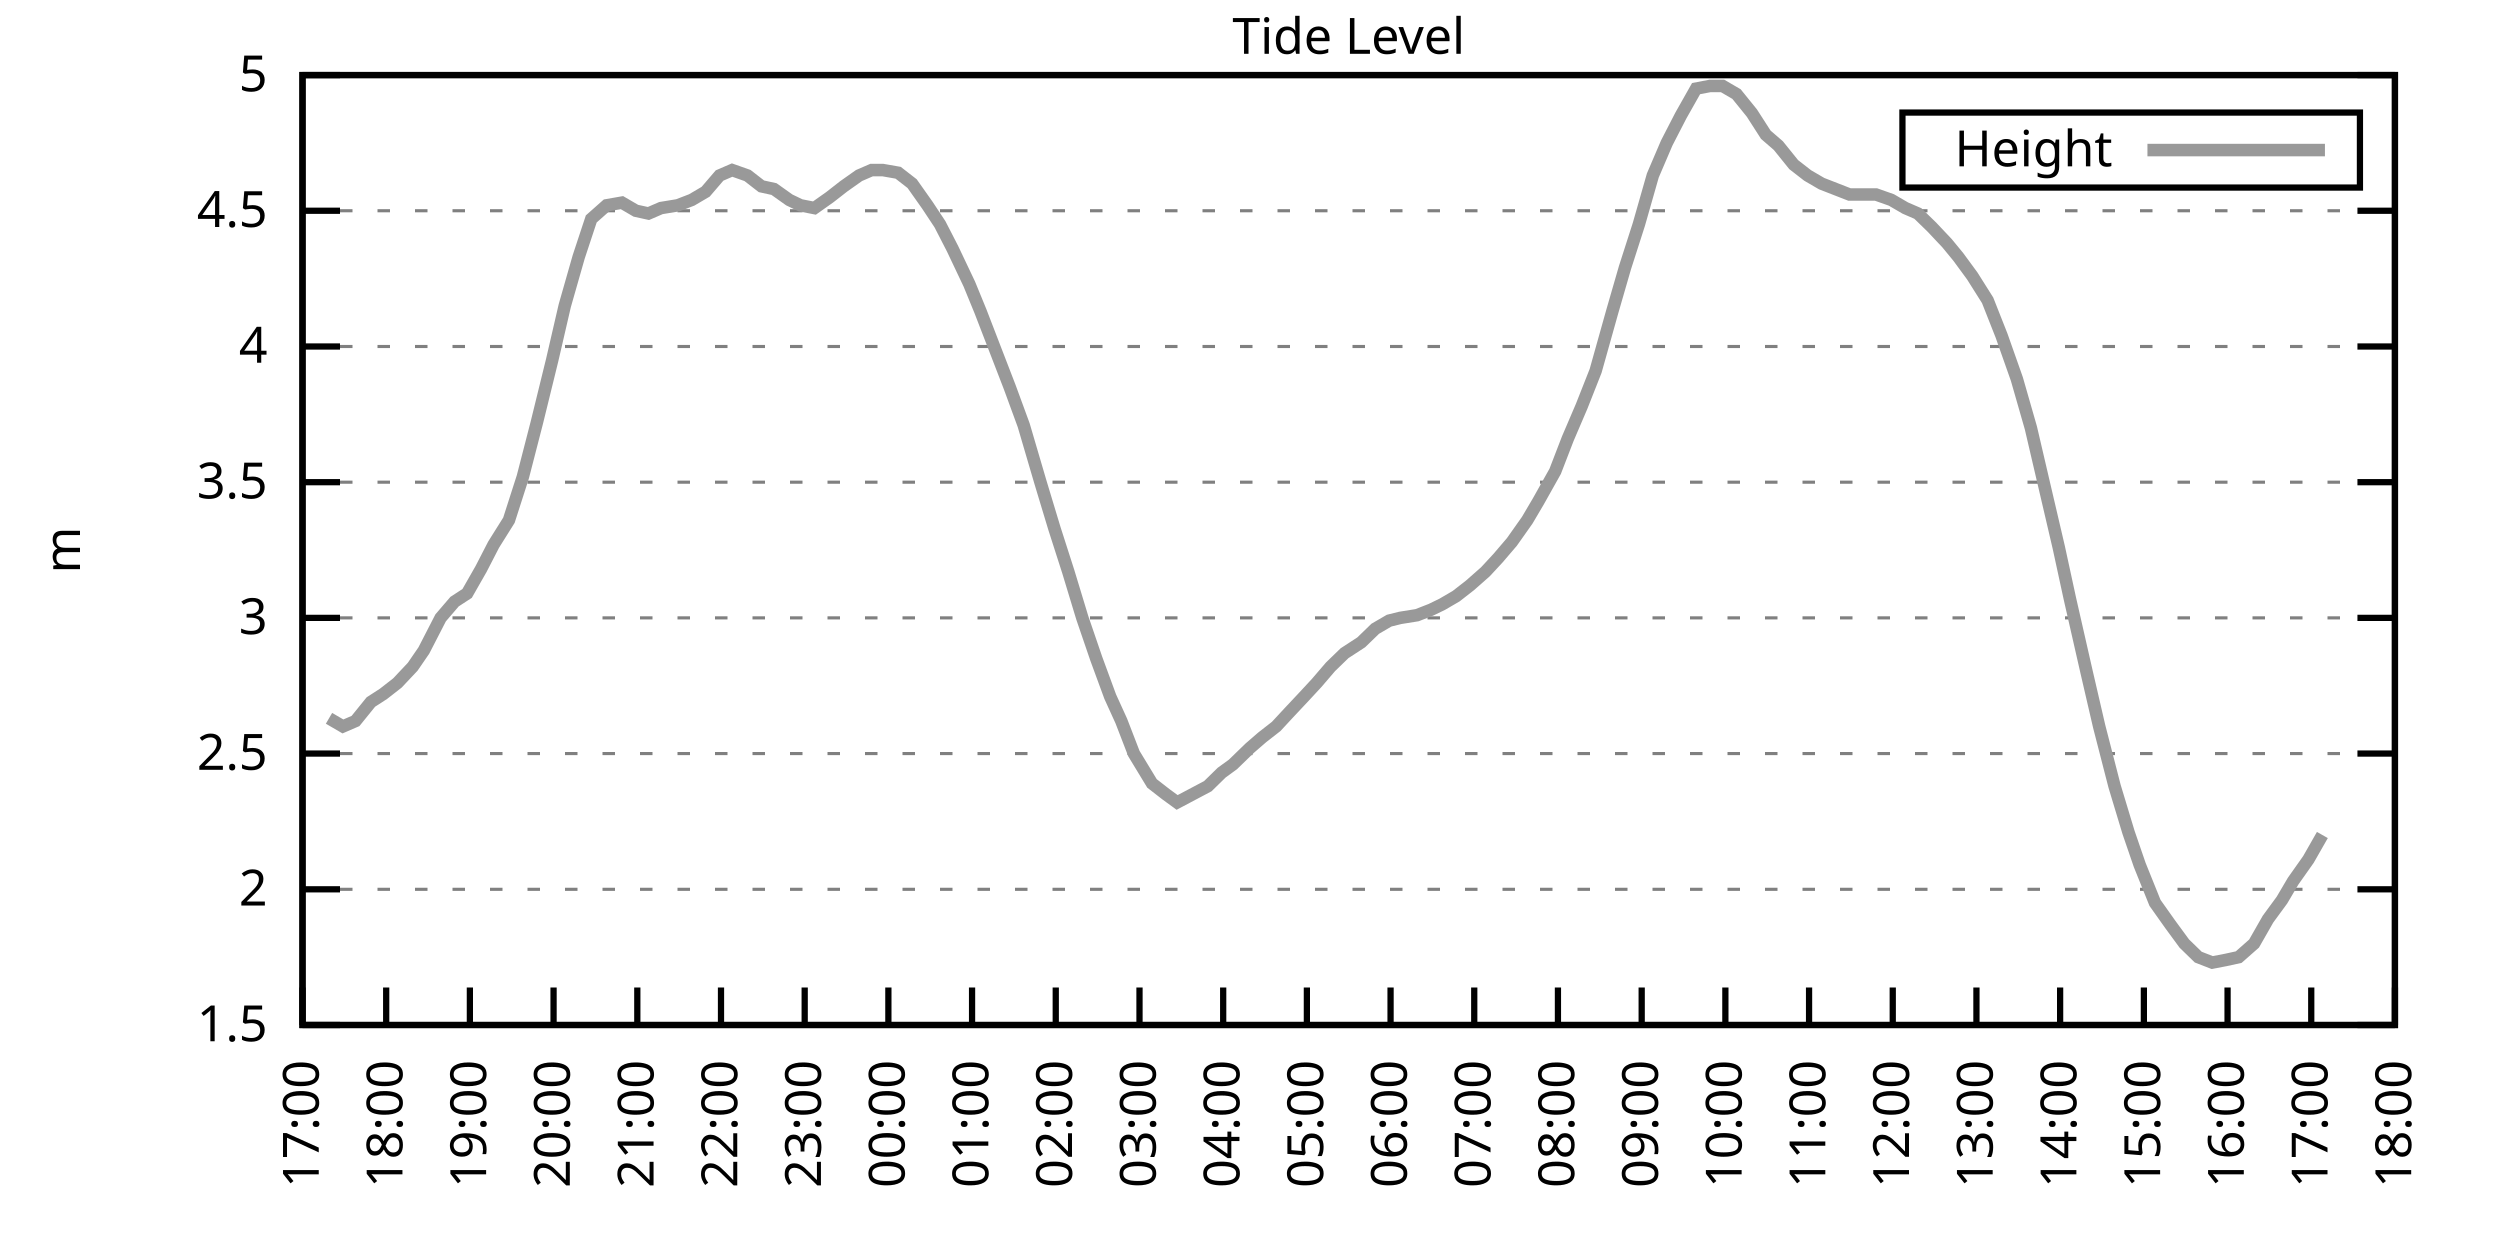
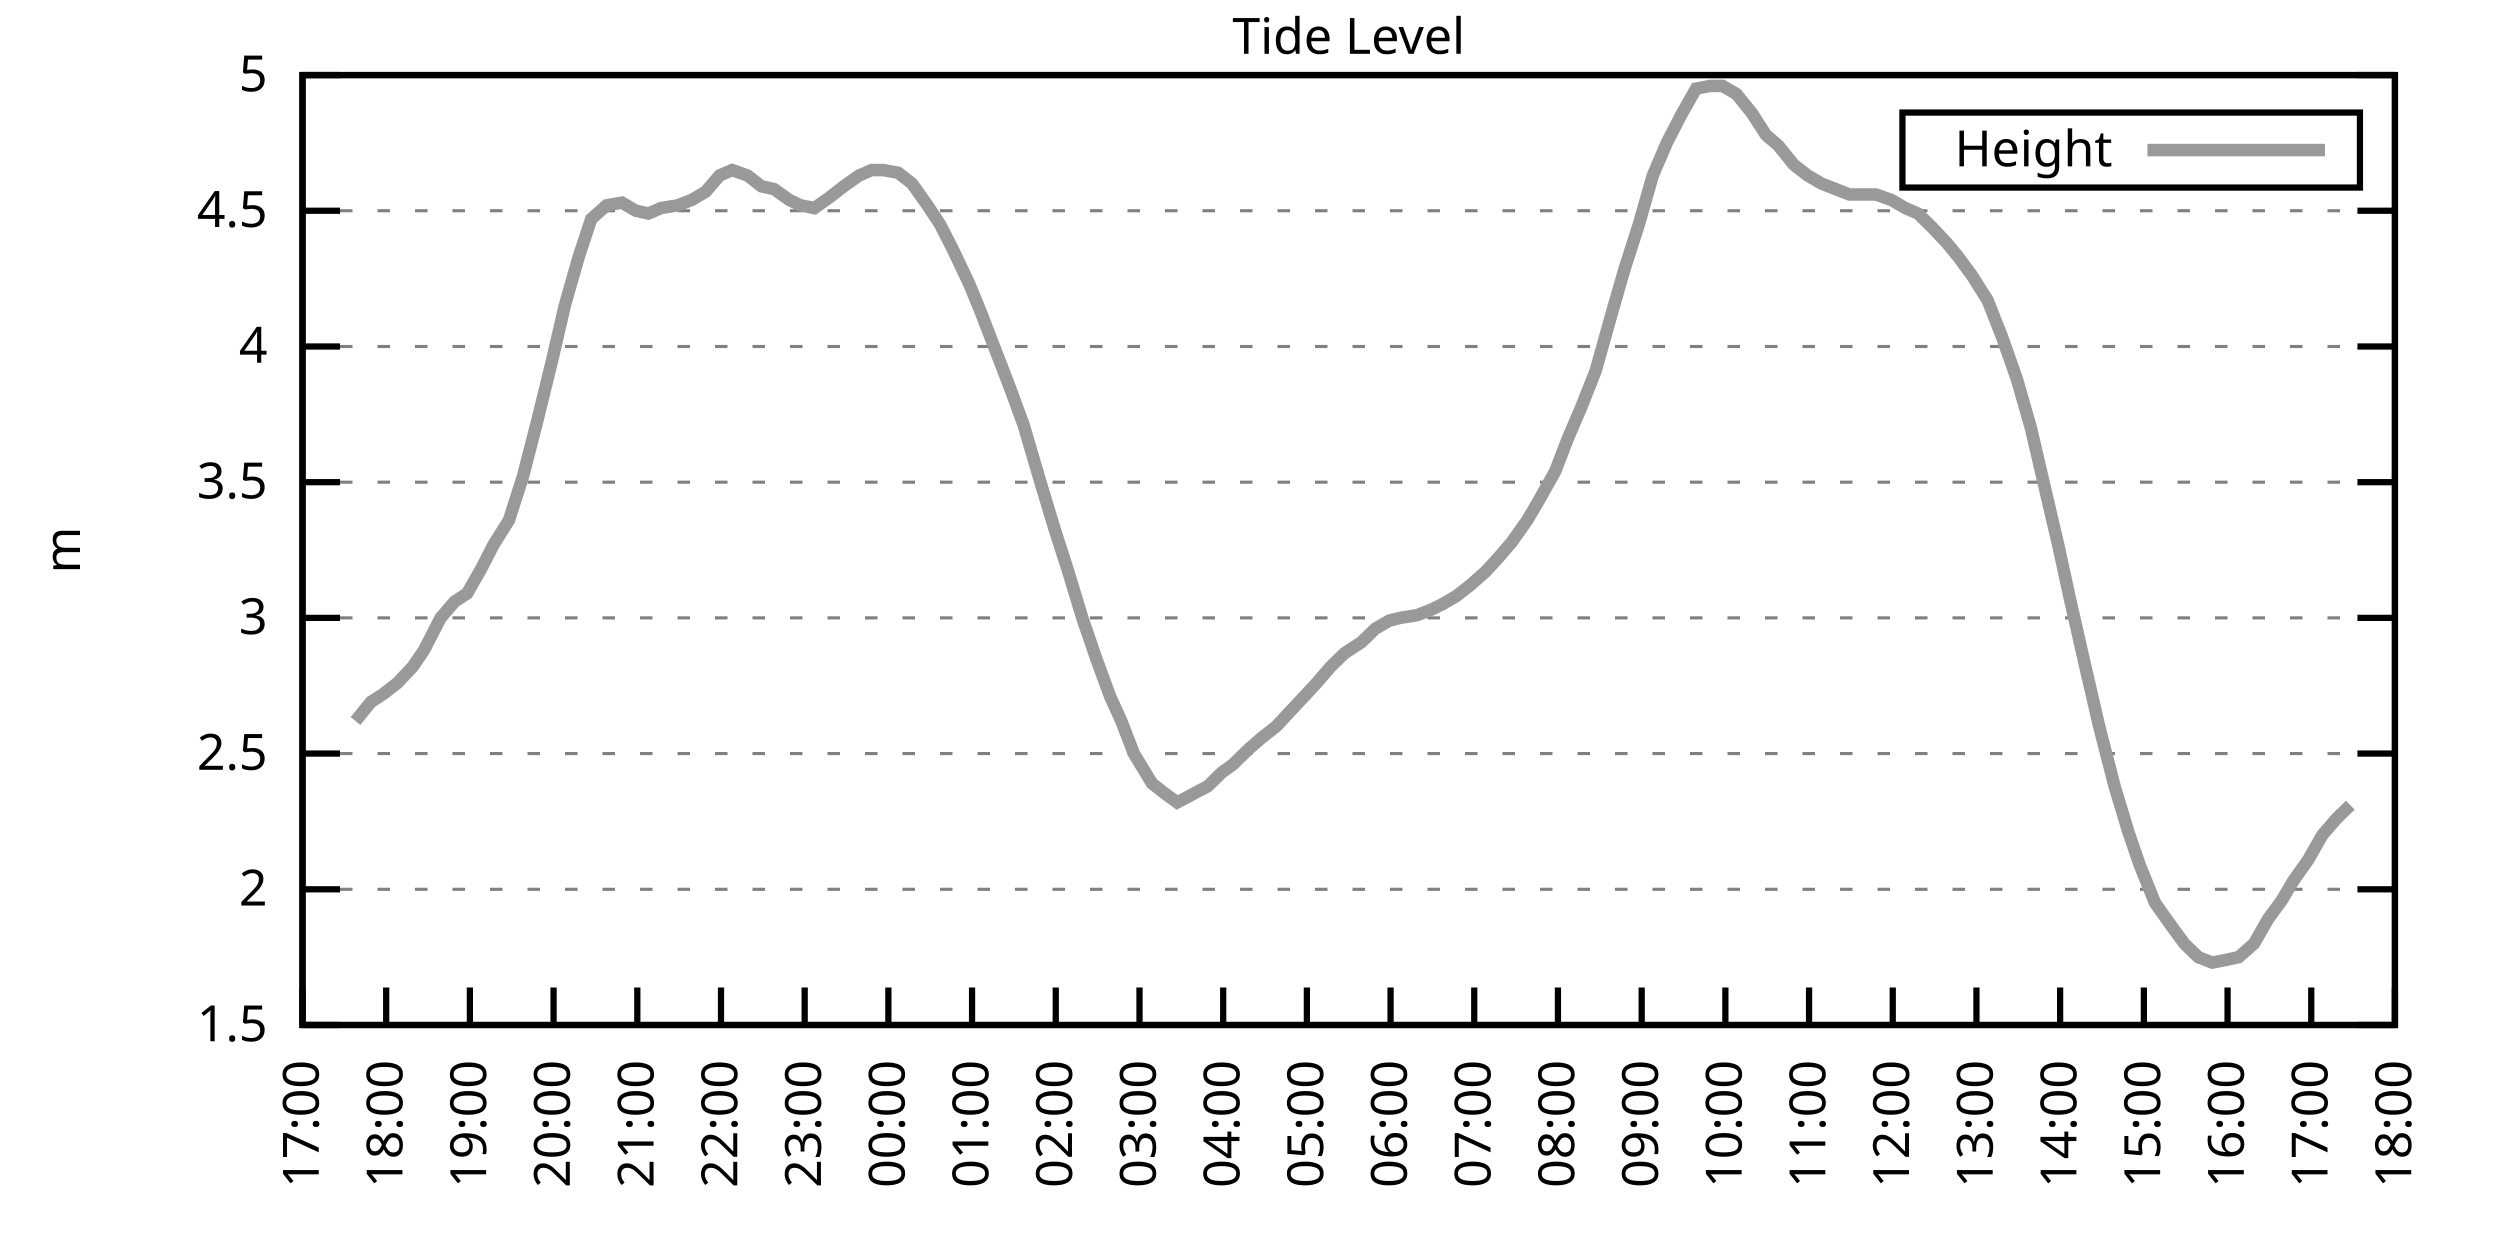
<svg xmlns="http://www.w3.org/2000/svg" xmlns:xlink="http://www.w3.org/1999/xlink" width="400" height="200" viewBox="0 0 400 200">
  <g id="gnuplot_canvas">
    <rect x="0" y="0" width="400" height="200" fill="none" />
    <defs>
      <circle id="gpDot" r="0.5" stroke-width="0.5" stroke="currentColor" />
      <path id="gpPt0" stroke-width="0.333" stroke="currentColor" d="M-1,0 h2 M0,-1 v2" />
      <path id="gpPt1" stroke-width="0.333" stroke="currentColor" d="M-1,-1 L1,1 M1,-1 L-1,1" />
      <path id="gpPt2" stroke-width="0.333" stroke="currentColor" d="M-1,0 L1,0 M0,-1 L0,1 M-1,-1 L1,1 M-1,1 L1,-1" />
      <rect id="gpPt3" stroke-width="0.333" stroke="currentColor" x="-1" y="-1" width="2" height="2" />
      <rect id="gpPt4" stroke-width="0.333" stroke="currentColor" fill="currentColor" x="-1" y="-1" width="2" height="2" />
      <circle id="gpPt5" stroke-width="0.333" stroke="currentColor" cx="0" cy="0" r="1" />
      <use xlink:href="#gpPt5" id="gpPt6" fill="currentColor" stroke="none" />
      <path id="gpPt7" stroke-width="0.333" stroke="currentColor" d="M0,-1.33 L-1.33,0.67 L1.33,0.67 z" />
      <use xlink:href="#gpPt7" id="gpPt8" fill="currentColor" stroke="none" />
      <use xlink:href="#gpPt7" id="gpPt9" stroke="currentColor" transform="rotate(180)" />
      <use xlink:href="#gpPt9" id="gpPt10" fill="currentColor" stroke="none" />
      <use xlink:href="#gpPt3" id="gpPt11" stroke="currentColor" transform="rotate(45)" />
      <use xlink:href="#gpPt11" id="gpPt12" fill="currentColor" stroke="none" />
      <path id="gpPt13" stroke-width="0.333" stroke="currentColor" d="M0,1.330 L1.265,0.411 L0.782,-1.067 L-0.782,-1.076 L-1.265,0.411 z" />
      <use xlink:href="#gpPt13" id="gpPt14" fill="currentColor" stroke="none" />
      <filter id="textbox" filterUnits="objectBoundingBox" x="0" y="0" height="1" width="1">
        <feFlood flood-color="white" flood-opacity="1" result="bgnd" />
        <feComposite in="SourceGraphic" in2="bgnd" operator="atop" />
      </filter>
      <filter id="greybox" filterUnits="objectBoundingBox" x="0" y="0" height="1" width="1">
        <feFlood flood-color="lightgrey" flood-opacity="1" result="grey" />
        <feComposite in="SourceGraphic" in2="grey" operator="atop" />
      </filter>
    </defs>
    <g fill="none" color="white" stroke="currentColor" stroke-width="1.00" stroke-linecap="butt" stroke-linejoin="miter">
</g>
    <g fill="none" color="black" stroke="currentColor" stroke-width="1.00" stroke-linecap="butt" stroke-linejoin="miter">
      <g stroke="none" shape-rendering="crispEdges">
        <polygon fill="rgb(255, 255, 255)" points="48.40,164.00 383.18,164.00 383.18,12.02 48.40,12.02 " />
      </g>
    </g>
    <g fill="none" color="black" stroke="currentColor" stroke-width="1.00" stroke-linecap="butt" stroke-linejoin="miter">
</g>
    <g fill="none" color="black" stroke="black" stroke-width="0.50" stroke-linecap="butt" stroke-linejoin="miter">
</g>
    <g fill="none" color="gray" stroke="currentColor" stroke-width="0.50" stroke-linecap="butt" stroke-linejoin="miter">
      <path stroke="gray" stroke-dasharray="2,4" class="gridline" d="M48.40,164.00 L383.19,164.00  " />
    </g>
    <g fill="none" color="gray" stroke="gray" stroke-width="1.00" stroke-linecap="butt" stroke-linejoin="miter">
</g>
    <g fill="none" color="black" stroke="currentColor" stroke-width="1.00" stroke-linecap="butt" stroke-linejoin="miter">
      <path stroke="black" d="M48.40,164.00 L54.40,164.00 M383.19,164.00 L377.19,164.00  " />
      <g transform="translate(42.80,166.60)" stroke="none" fill="black" font-family="Sans" font-size="8.00" text-anchor="end">
        <text>
          <tspan font-family="Sans"> 1.5</tspan>
        </text>
      </g>
    </g>
    <g fill="none" color="black" stroke="currentColor" stroke-width="1.00" stroke-linecap="butt" stroke-linejoin="miter">
</g>
    <g fill="none" color="black" stroke="black" stroke-width="0.50" stroke-linecap="butt" stroke-linejoin="miter">
</g>
    <g fill="none" color="gray" stroke="currentColor" stroke-width="0.50" stroke-linecap="butt" stroke-linejoin="miter">
      <path stroke="gray" stroke-dasharray="2,4" class="gridline" d="M48.40,142.29 L383.19,142.29  " />
    </g>
    <g fill="none" color="gray" stroke="gray" stroke-width="1.00" stroke-linecap="butt" stroke-linejoin="miter">
</g>
    <g fill="none" color="black" stroke="currentColor" stroke-width="1.00" stroke-linecap="butt" stroke-linejoin="miter">
      <path stroke="black" d="M48.40,142.29 L54.40,142.29 M383.19,142.29 L377.19,142.29  " />
      <g transform="translate(42.80,144.89)" stroke="none" fill="black" font-family="Sans" font-size="8.00" text-anchor="end">
        <text>
          <tspan font-family="Sans"> 2</tspan>
        </text>
      </g>
    </g>
    <g fill="none" color="black" stroke="currentColor" stroke-width="1.00" stroke-linecap="butt" stroke-linejoin="miter">
</g>
    <g fill="none" color="black" stroke="black" stroke-width="0.50" stroke-linecap="butt" stroke-linejoin="miter">
</g>
    <g fill="none" color="gray" stroke="currentColor" stroke-width="0.50" stroke-linecap="butt" stroke-linejoin="miter">
      <path stroke="gray" stroke-dasharray="2,4" class="gridline" d="M48.40,120.57 L383.19,120.57  " />
    </g>
    <g fill="none" color="gray" stroke="gray" stroke-width="1.00" stroke-linecap="butt" stroke-linejoin="miter">
</g>
    <g fill="none" color="black" stroke="currentColor" stroke-width="1.00" stroke-linecap="butt" stroke-linejoin="miter">
      <path stroke="black" d="M48.40,120.57 L54.40,120.57 M383.19,120.57 L377.19,120.57  " />
      <g transform="translate(42.80,123.17)" stroke="none" fill="black" font-family="Sans" font-size="8.00" text-anchor="end">
        <text>
          <tspan font-family="Sans"> 2.5</tspan>
        </text>
      </g>
    </g>
    <g fill="none" color="black" stroke="currentColor" stroke-width="1.00" stroke-linecap="butt" stroke-linejoin="miter">
</g>
    <g fill="none" color="black" stroke="black" stroke-width="0.50" stroke-linecap="butt" stroke-linejoin="miter">
</g>
    <g fill="none" color="gray" stroke="currentColor" stroke-width="0.50" stroke-linecap="butt" stroke-linejoin="miter">
      <path stroke="gray" stroke-dasharray="2,4" class="gridline" d="M48.40,98.86 L383.19,98.86  " />
    </g>
    <g fill="none" color="gray" stroke="gray" stroke-width="1.00" stroke-linecap="butt" stroke-linejoin="miter">
</g>
    <g fill="none" color="black" stroke="currentColor" stroke-width="1.00" stroke-linecap="butt" stroke-linejoin="miter">
      <path stroke="black" d="M48.40,98.86 L54.40,98.86 M383.19,98.86 L377.19,98.86  " />
      <g transform="translate(42.80,101.46)" stroke="none" fill="black" font-family="Sans" font-size="8.00" text-anchor="end">
        <text>
          <tspan font-family="Sans"> 3</tspan>
        </text>
      </g>
    </g>
    <g fill="none" color="black" stroke="currentColor" stroke-width="1.00" stroke-linecap="butt" stroke-linejoin="miter">
</g>
    <g fill="none" color="black" stroke="black" stroke-width="0.50" stroke-linecap="butt" stroke-linejoin="miter">
</g>
    <g fill="none" color="gray" stroke="currentColor" stroke-width="0.50" stroke-linecap="butt" stroke-linejoin="miter">
      <path stroke="gray" stroke-dasharray="2,4" class="gridline" d="M48.40,77.15 L383.19,77.15  " />
    </g>
    <g fill="none" color="gray" stroke="gray" stroke-width="1.00" stroke-linecap="butt" stroke-linejoin="miter">
</g>
    <g fill="none" color="black" stroke="currentColor" stroke-width="1.00" stroke-linecap="butt" stroke-linejoin="miter">
      <path stroke="black" d="M48.40,77.15 L54.40,77.15 M383.19,77.15 L377.19,77.15  " />
      <g transform="translate(42.80,79.75)" stroke="none" fill="black" font-family="Sans" font-size="8.00" text-anchor="end">
        <text>
          <tspan font-family="Sans"> 3.5</tspan>
        </text>
      </g>
    </g>
    <g fill="none" color="black" stroke="currentColor" stroke-width="1.00" stroke-linecap="butt" stroke-linejoin="miter">
</g>
    <g fill="none" color="black" stroke="black" stroke-width="0.50" stroke-linecap="butt" stroke-linejoin="miter">
</g>
    <g fill="none" color="gray" stroke="currentColor" stroke-width="0.50" stroke-linecap="butt" stroke-linejoin="miter">
      <path stroke="gray" stroke-dasharray="2,4" class="gridline" d="M48.40,55.44 L383.19,55.44  " />
    </g>
    <g fill="none" color="gray" stroke="gray" stroke-width="1.00" stroke-linecap="butt" stroke-linejoin="miter">
</g>
    <g fill="none" color="black" stroke="currentColor" stroke-width="1.00" stroke-linecap="butt" stroke-linejoin="miter">
      <path stroke="black" d="M48.40,55.44 L54.40,55.44 M383.19,55.44 L377.19,55.44  " />
      <g transform="translate(42.80,58.04)" stroke="none" fill="black" font-family="Sans" font-size="8.00" text-anchor="end">
        <text>
          <tspan font-family="Sans"> 4</tspan>
        </text>
      </g>
    </g>
    <g fill="none" color="black" stroke="currentColor" stroke-width="1.00" stroke-linecap="butt" stroke-linejoin="miter">
</g>
    <g fill="none" color="black" stroke="black" stroke-width="0.50" stroke-linecap="butt" stroke-linejoin="miter">
</g>
    <g fill="none" color="gray" stroke="currentColor" stroke-width="0.50" stroke-linecap="butt" stroke-linejoin="miter">
      <path stroke="gray" stroke-dasharray="2,4" class="gridline" d="M48.40,33.72 L383.19,33.72  " />
    </g>
    <g fill="none" color="gray" stroke="gray" stroke-width="1.00" stroke-linecap="butt" stroke-linejoin="miter">
</g>
    <g fill="none" color="black" stroke="currentColor" stroke-width="1.00" stroke-linecap="butt" stroke-linejoin="miter">
      <path stroke="black" d="M48.40,33.72 L54.40,33.72 M383.19,33.72 L377.19,33.72  " />
      <g transform="translate(42.80,36.32)" stroke="none" fill="black" font-family="Sans" font-size="8.00" text-anchor="end">
        <text>
          <tspan font-family="Sans"> 4.5</tspan>
        </text>
      </g>
    </g>
    <g fill="none" color="black" stroke="currentColor" stroke-width="1.00" stroke-linecap="butt" stroke-linejoin="miter">
</g>
    <g fill="none" color="black" stroke="black" stroke-width="0.50" stroke-linecap="butt" stroke-linejoin="miter">
</g>
    <g fill="none" color="gray" stroke="currentColor" stroke-width="0.50" stroke-linecap="butt" stroke-linejoin="miter">
      <path stroke="gray" stroke-dasharray="2,4" class="gridline" d="M48.40,12.01 L383.19,12.01  " />
    </g>
    <g fill="none" color="gray" stroke="gray" stroke-width="1.00" stroke-linecap="butt" stroke-linejoin="miter">
</g>
    <g fill="none" color="black" stroke="currentColor" stroke-width="1.00" stroke-linecap="butt" stroke-linejoin="miter">
      <path stroke="black" d="M48.40,12.01 L54.40,12.01 M383.19,12.01 L377.19,12.01  " />
      <g transform="translate(42.80,14.61)" stroke="none" fill="black" font-family="Sans" font-size="8.00" text-anchor="end">
        <text>
          <tspan font-family="Sans"> 5</tspan>
        </text>
      </g>
    </g>
    <g fill="none" color="black" stroke="currentColor" stroke-width="1.00" stroke-linecap="butt" stroke-linejoin="miter">
      <path stroke="black" d="M48.40,164.00 L48.40,158.00  " />
      <g transform="translate(51.00,169.60) rotate(270.00)" stroke="none" fill="black" font-family="Sans" font-size="8.00" text-anchor="end">
        <text>
          <tspan font-family="Sans">17:00</tspan>
        </text>
      </g>
    </g>
    <g fill="none" color="black" stroke="currentColor" stroke-width="1.00" stroke-linecap="butt" stroke-linejoin="miter">
      <path stroke="black" d="M61.79,164.00 L61.79,158.00  " />
      <g transform="translate(64.39,169.60) rotate(270.00)" stroke="none" fill="black" font-family="Sans" font-size="8.00" text-anchor="end">
        <text>
          <tspan font-family="Sans">18:00</tspan>
        </text>
      </g>
    </g>
    <g fill="none" color="black" stroke="currentColor" stroke-width="1.00" stroke-linecap="butt" stroke-linejoin="miter">
      <path stroke="black" d="M75.18,164.00 L75.18,158.00  " />
      <g transform="translate(77.78,169.60) rotate(270.00)" stroke="none" fill="black" font-family="Sans" font-size="8.00" text-anchor="end">
        <text>
          <tspan font-family="Sans">19:00</tspan>
        </text>
      </g>
    </g>
    <g fill="none" color="black" stroke="currentColor" stroke-width="1.00" stroke-linecap="butt" stroke-linejoin="miter">
      <path stroke="black" d="M88.57,164.00 L88.57,158.00  " />
      <g transform="translate(91.17,169.60) rotate(270.00)" stroke="none" fill="black" font-family="Sans" font-size="8.00" text-anchor="end">
        <text>
          <tspan font-family="Sans">20:00</tspan>
        </text>
      </g>
    </g>
    <g fill="none" color="black" stroke="currentColor" stroke-width="1.00" stroke-linecap="butt" stroke-linejoin="miter">
      <path stroke="black" d="M101.97,164.00 L101.97,158.00  " />
      <g transform="translate(104.57,169.60) rotate(270.00)" stroke="none" fill="black" font-family="Sans" font-size="8.00" text-anchor="end">
        <text>
          <tspan font-family="Sans">21:00</tspan>
        </text>
      </g>
    </g>
    <g fill="none" color="black" stroke="currentColor" stroke-width="1.00" stroke-linecap="butt" stroke-linejoin="miter">
      <path stroke="black" d="M115.36,164.00 L115.36,158.00  " />
      <g transform="translate(117.96,169.60) rotate(270.00)" stroke="none" fill="black" font-family="Sans" font-size="8.00" text-anchor="end">
        <text>
          <tspan font-family="Sans">22:00</tspan>
        </text>
      </g>
    </g>
    <g fill="none" color="black" stroke="currentColor" stroke-width="1.00" stroke-linecap="butt" stroke-linejoin="miter">
      <path stroke="black" d="M128.75,164.00 L128.75,158.00  " />
      <g transform="translate(131.35,169.60) rotate(270.00)" stroke="none" fill="black" font-family="Sans" font-size="8.00" text-anchor="end">
        <text>
          <tspan font-family="Sans">23:00</tspan>
        </text>
      </g>
    </g>
    <g fill="none" color="black" stroke="currentColor" stroke-width="1.00" stroke-linecap="butt" stroke-linejoin="miter">
      <path stroke="black" d="M142.14,164.00 L142.14,158.00  " />
      <g transform="translate(144.74,169.60) rotate(270.00)" stroke="none" fill="black" font-family="Sans" font-size="8.00" text-anchor="end">
        <text>
          <tspan font-family="Sans">00:00</tspan>
        </text>
      </g>
    </g>
    <g fill="none" color="black" stroke="currentColor" stroke-width="1.00" stroke-linecap="butt" stroke-linejoin="miter">
      <path stroke="black" d="M155.53,164.00 L155.53,158.00  " />
      <g transform="translate(158.13,169.60) rotate(270.00)" stroke="none" fill="black" font-family="Sans" font-size="8.00" text-anchor="end">
        <text>
          <tspan font-family="Sans">01:00</tspan>
        </text>
      </g>
    </g>
    <g fill="none" color="black" stroke="currentColor" stroke-width="1.00" stroke-linecap="butt" stroke-linejoin="miter">
      <path stroke="black" d="M168.92,164.00 L168.92,158.00  " />
      <g transform="translate(171.52,169.60) rotate(270.00)" stroke="none" fill="black" font-family="Sans" font-size="8.00" text-anchor="end">
        <text>
          <tspan font-family="Sans">02:00</tspan>
        </text>
      </g>
    </g>
    <g fill="none" color="black" stroke="currentColor" stroke-width="1.00" stroke-linecap="butt" stroke-linejoin="miter">
      <path stroke="black" d="M182.32,164.00 L182.32,158.00  " />
      <g transform="translate(184.92,169.60) rotate(270.00)" stroke="none" fill="black" font-family="Sans" font-size="8.00" text-anchor="end">
        <text>
          <tspan font-family="Sans">03:00</tspan>
        </text>
      </g>
    </g>
    <g fill="none" color="black" stroke="currentColor" stroke-width="1.00" stroke-linecap="butt" stroke-linejoin="miter">
      <path stroke="black" d="M195.71,164.00 L195.71,158.00  " />
      <g transform="translate(198.31,169.60) rotate(270.00)" stroke="none" fill="black" font-family="Sans" font-size="8.00" text-anchor="end">
        <text>
          <tspan font-family="Sans">04:00</tspan>
        </text>
      </g>
    </g>
    <g fill="none" color="black" stroke="currentColor" stroke-width="1.00" stroke-linecap="butt" stroke-linejoin="miter">
      <path stroke="black" d="M209.10,164.00 L209.10,158.00  " />
      <g transform="translate(211.70,169.60) rotate(270.00)" stroke="none" fill="black" font-family="Sans" font-size="8.00" text-anchor="end">
        <text>
          <tspan font-family="Sans">05:00</tspan>
        </text>
      </g>
    </g>
    <g fill="none" color="black" stroke="currentColor" stroke-width="1.00" stroke-linecap="butt" stroke-linejoin="miter">
      <path stroke="black" d="M222.49,164.00 L222.49,158.00  " />
      <g transform="translate(225.09,169.60) rotate(270.00)" stroke="none" fill="black" font-family="Sans" font-size="8.00" text-anchor="end">
        <text>
          <tspan font-family="Sans">06:00</tspan>
        </text>
      </g>
    </g>
    <g fill="none" color="black" stroke="currentColor" stroke-width="1.00" stroke-linecap="butt" stroke-linejoin="miter">
      <path stroke="black" d="M235.88,164.00 L235.88,158.00  " />
      <g transform="translate(238.48,169.60) rotate(270.00)" stroke="none" fill="black" font-family="Sans" font-size="8.00" text-anchor="end">
        <text>
          <tspan font-family="Sans">07:00</tspan>
        </text>
      </g>
    </g>
    <g fill="none" color="black" stroke="currentColor" stroke-width="1.00" stroke-linecap="butt" stroke-linejoin="miter">
      <path stroke="black" d="M249.27,164.00 L249.27,158.00  " />
      <g transform="translate(251.87,169.60) rotate(270.00)" stroke="none" fill="black" font-family="Sans" font-size="8.00" text-anchor="end">
        <text>
          <tspan font-family="Sans">08:00</tspan>
        </text>
      </g>
    </g>
    <g fill="none" color="black" stroke="currentColor" stroke-width="1.00" stroke-linecap="butt" stroke-linejoin="miter">
      <path stroke="black" d="M262.67,164.00 L262.67,158.00  " />
      <g transform="translate(265.27,169.60) rotate(270.00)" stroke="none" fill="black" font-family="Sans" font-size="8.00" text-anchor="end">
        <text>
          <tspan font-family="Sans">09:00</tspan>
        </text>
      </g>
    </g>
    <g fill="none" color="black" stroke="currentColor" stroke-width="1.00" stroke-linecap="butt" stroke-linejoin="miter">
      <path stroke="black" d="M276.06,164.00 L276.06,158.00  " />
      <g transform="translate(278.66,169.60) rotate(270.00)" stroke="none" fill="black" font-family="Sans" font-size="8.00" text-anchor="end">
        <text>
          <tspan font-family="Sans">10:00</tspan>
        </text>
      </g>
    </g>
    <g fill="none" color="black" stroke="currentColor" stroke-width="1.00" stroke-linecap="butt" stroke-linejoin="miter">
      <path stroke="black" d="M289.45,164.00 L289.45,158.00  " />
      <g transform="translate(292.05,169.60) rotate(270.00)" stroke="none" fill="black" font-family="Sans" font-size="8.00" text-anchor="end">
        <text>
          <tspan font-family="Sans">11:00</tspan>
        </text>
      </g>
    </g>
    <g fill="none" color="black" stroke="currentColor" stroke-width="1.00" stroke-linecap="butt" stroke-linejoin="miter">
      <path stroke="black" d="M302.84,164.00 L302.84,158.00  " />
      <g transform="translate(305.44,169.60) rotate(270.00)" stroke="none" fill="black" font-family="Sans" font-size="8.00" text-anchor="end">
        <text>
          <tspan font-family="Sans">12:00</tspan>
        </text>
      </g>
    </g>
    <g fill="none" color="black" stroke="currentColor" stroke-width="1.00" stroke-linecap="butt" stroke-linejoin="miter">
      <path stroke="black" d="M316.23,164.00 L316.23,158.00  " />
      <g transform="translate(318.83,169.60) rotate(270.00)" stroke="none" fill="black" font-family="Sans" font-size="8.00" text-anchor="end">
        <text>
          <tspan font-family="Sans">13:00</tspan>
        </text>
      </g>
    </g>
    <g fill="none" color="black" stroke="currentColor" stroke-width="1.00" stroke-linecap="butt" stroke-linejoin="miter">
      <path stroke="black" d="M329.62,164.00 L329.62,158.00  " />
      <g transform="translate(332.22,169.60) rotate(270.00)" stroke="none" fill="black" font-family="Sans" font-size="8.00" text-anchor="end">
        <text>
          <tspan font-family="Sans">14:00</tspan>
        </text>
      </g>
    </g>
    <g fill="none" color="black" stroke="currentColor" stroke-width="1.00" stroke-linecap="butt" stroke-linejoin="miter">
      <path stroke="black" d="M343.02,164.00 L343.02,158.00  " />
      <g transform="translate(345.62,169.60) rotate(270.00)" stroke="none" fill="black" font-family="Sans" font-size="8.00" text-anchor="end">
        <text>
          <tspan font-family="Sans">15:00</tspan>
        </text>
      </g>
    </g>
    <g fill="none" color="black" stroke="currentColor" stroke-width="1.00" stroke-linecap="butt" stroke-linejoin="miter">
      <path stroke="black" d="M356.41,164.00 L356.41,158.00  " />
      <g transform="translate(359.01,169.60) rotate(270.00)" stroke="none" fill="black" font-family="Sans" font-size="8.00" text-anchor="end">
        <text>
          <tspan font-family="Sans">16:00</tspan>
        </text>
      </g>
    </g>
    <g fill="none" color="black" stroke="currentColor" stroke-width="1.00" stroke-linecap="butt" stroke-linejoin="miter">
      <path stroke="black" d="M369.80,164.00 L369.80,158.00  " />
      <g transform="translate(372.40,169.60) rotate(270.00)" stroke="none" fill="black" font-family="Sans" font-size="8.00" text-anchor="end">
        <text>
          <tspan font-family="Sans">17:00</tspan>
        </text>
      </g>
    </g>
    <g fill="none" color="black" stroke="currentColor" stroke-width="1.00" stroke-linecap="butt" stroke-linejoin="miter">
      <path stroke="black" d="M383.19,164.00 L383.19,158.00  " />
      <g transform="translate(385.79,169.60) rotate(270.00)" stroke="none" fill="black" font-family="Sans" font-size="8.00" text-anchor="end">
        <text>
          <tspan font-family="Sans">18:00</tspan>
        </text>
      </g>
    </g>
    <g fill="none" color="black" stroke="currentColor" stroke-width="1.00" stroke-linecap="butt" stroke-linejoin="miter">
</g>
    <g fill="none" color="black" stroke="currentColor" stroke-width="1.00" stroke-linecap="butt" stroke-linejoin="miter">
      <path stroke="black" d="M48.40,12.01 L48.40,164.00 L383.19,164.00 L383.19,12.01 L48.40,12.01 Z  " />
    </g>
    <g fill="none" color="black" stroke="currentColor" stroke-width="1.00" stroke-linecap="butt" stroke-linejoin="miter">
</g>
    <g fill="none" color="black" stroke="currentColor" stroke-width="1.00" stroke-linecap="butt" stroke-linejoin="miter">
      <path stroke="black" d="M304.39,30.01 L304.39,18.01 L377.59,18.01 L377.59,30.01 L304.39,30.01 Z  " />
    </g>
    <g id="Tide_level_plot_1">
      <g fill="none" color="white" stroke="black" stroke-width="2.00" stroke-linecap="butt" stroke-linejoin="miter">
</g>
      <g fill="none" color="black" stroke="currentColor" stroke-width="2.00" stroke-linecap="butt" stroke-linejoin="miter">
        <g transform="translate(337.99,26.61)" stroke="none" fill="black" font-family="Sans" font-size="8.00" text-anchor="end">
          <text>
            <tspan font-family="Sans">Height</tspan>
          </text>
        </g>
      </g>
      <g fill="none" color="black" stroke="currentColor" stroke-width="2.00" stroke-linecap="butt" stroke-linejoin="miter">
-         <path stroke="rgb(153, 153, 153)" d="M343.59,24.01 L371.99,24.01 M52.64,114.93 L54.87,116.23 L56.88,115.36 L59.34,112.32 L61.35,111.02 L63.58,109.28   L66.03,106.68 L67.82,104.07 L70.50,98.86 L72.73,96.26 L74.74,94.95 L76.97,91.04 L78.98,87.14 L81.43,83.23   L83.66,76.28 L85.90,67.59 L88.35,57.61 L90.36,48.92 L92.59,41.11 L94.60,35.03 L97.06,32.85 L99.51,32.42   L101.74,33.72 L103.75,34.16 L105.76,33.29 L108.44,32.85 L110.67,31.99 L112.90,30.68 L115.13,28.08 L117.14,27.21   L119.60,28.08 L121.83,29.81 L123.84,30.25 L126.29,31.99 L128.08,32.85 L130.31,33.29 L132.77,31.55 L135.00,29.81   L137.45,28.08 L139.46,27.21 L141.25,27.21 L143.70,27.64 L145.94,29.38 L148.39,32.85 L150.40,35.89 L152.41,39.80   L155.09,45.45 L156.87,49.79 L159.55,56.74 L161.56,61.95 L163.79,68.03 L166.47,77.15 L168.70,84.53 L170.93,91.48   L173.17,98.86 L175.40,105.38 L177.63,111.45 L179.41,115.36 L181.42,120.57 L184.32,125.35 L186.56,127.09 L188.34,128.39   L193.25,125.79 L195.48,123.61 L197.27,122.31 L199.95,119.71 L201.96,117.97 L204.19,116.23 L206.20,114.06 L208.65,111.45   L210.66,109.28 L212.89,106.68 L215.13,104.51 L217.80,102.77 L220.04,100.60 L222.27,99.30 L224.05,98.86 L226.73,98.43   L228.96,97.56 L230.75,96.69 L232.98,95.39 L235.21,93.65 L237.67,91.48 L239.68,89.31 L241.91,86.70 L244.36,83.23   L246.15,80.19 L248.83,75.41 L250.84,70.20 L253.07,64.99 L255.30,59.34 L257.98,49.79 L259.99,42.84 L262.22,35.89   L264.45,28.08 L266.68,22.87 L268.92,18.52 L271.37,14.18 L273.60,13.75 L275.61,13.75 L277.84,15.05 L280.30,18.09   L282.53,21.56 L284.54,23.30 L286.99,26.34 L289.23,28.08 L291.46,29.38 L293.69,30.25 L295.92,31.12 L298.15,31.12   L300.16,31.12 L302.62,31.99 L304.85,33.29 L306.86,34.16 L309.09,36.33 L311.54,38.93 L313.33,41.11 L315.56,44.15   L318.02,48.05 L320.25,53.70 L322.70,60.65 L324.94,68.46 L327.17,78.02 L329.40,87.57 L331.19,95.82 L333.86,107.55   L335.87,116.23 L338.33,125.79 L340.56,133.17 L342.35,138.38 L344.80,144.46 L347.26,147.93 L349.49,150.97 L351.72,153.14   L353.95,154.01 L356.18,153.58 L358.19,153.14 L360.65,150.97 L362.88,147.06 L365.11,144.02 L366.90,140.98 L369.35,137.51   L371.58,133.60  " />
+         <path stroke="rgb(153, 153, 153)" d="M343.59,24.01 L371.99,24.01 M56.88,115.36 L59.34,112.32 L61.35,111.02 L63.58,109.28 L66.03,106.68 L67.82,104.07   L70.50,98.86 L72.73,96.26 L74.74,94.95 L76.97,91.04 L78.98,87.14 L81.43,83.23 L83.66,76.28 L85.90,67.59   L88.35,57.61 L90.36,48.92 L92.59,41.11 L94.60,35.03 L97.06,32.85 L99.51,32.42 L101.74,33.72 L103.75,34.16   L105.76,33.29 L108.44,32.85 L110.67,31.99 L112.90,30.68 L115.13,28.08 L117.14,27.21 L119.60,28.08 L121.83,29.81   L123.84,30.25 L126.29,31.99 L128.08,32.85 L130.31,33.29 L132.77,31.55 L135.00,29.81 L137.45,28.08 L139.46,27.21   L141.25,27.21 L143.70,27.64 L145.94,29.38 L148.39,32.85 L150.40,35.89 L152.41,39.80 L155.09,45.45 L156.87,49.79   L159.55,56.74 L161.56,61.95 L163.79,68.03 L166.47,77.15 L168.70,84.53 L170.93,91.48 L173.17,98.86 L175.40,105.38   L177.63,111.45 L179.41,115.36 L181.42,120.57 L184.32,125.35 L186.56,127.09 L188.34,128.39 L193.25,125.79 L195.48,123.61   L197.27,122.31 L199.95,119.71 L201.96,117.97 L204.19,116.23 L206.20,114.06 L208.65,111.45 L210.66,109.28 L212.89,106.68   L215.13,104.51 L217.80,102.77 L220.04,100.60 L222.27,99.30 L224.05,98.86 L226.73,98.43 L228.96,97.56 L230.75,96.69   L232.98,95.39 L235.21,93.65 L237.67,91.48 L239.68,89.31 L241.91,86.70 L244.36,83.23 L246.15,80.19 L248.83,75.41   L250.84,70.20 L253.07,64.99 L255.30,59.34 L257.98,49.79 L259.99,42.84 L262.22,35.89 L264.45,28.08 L266.68,22.87   L268.92,18.52 L271.37,14.18 L273.60,13.75 L275.61,13.75 L277.84,15.05 L280.30,18.09 L282.53,21.56 L284.54,23.30   L286.99,26.34 L289.23,28.08 L291.46,29.38 L293.69,30.25 L295.92,31.12 L298.15,31.12 L300.16,31.12 L302.62,31.99   L304.85,33.29 L306.86,34.16 L309.09,36.33 L311.54,38.93 L313.33,41.11 L315.56,44.15 L318.02,48.05 L320.25,53.70   L322.70,60.65 L324.94,68.46 L327.17,78.02 L329.40,87.57 L331.19,95.82 L333.86,107.55 L335.87,116.23 L338.33,125.79   L340.56,133.17 L342.35,138.38 L344.80,144.46 L347.26,147.93 L349.49,150.97 L351.72,153.14 L353.95,154.01 L356.18,153.58   L358.19,153.14 L360.65,150.97 L362.88,147.06 L365.11,144.02 L366.90,140.98 L369.35,137.51 L371.58,133.60 L373.82,131.00   L376.05,128.83  " />
      </g>
    </g>
    <g fill="none" color="black" stroke="currentColor" stroke-width="2.00" stroke-linecap="butt" stroke-linejoin="miter">
</g>
    <g fill="none" color="black" stroke="black" stroke-width="1.00" stroke-linecap="butt" stroke-linejoin="miter">
</g>
    <g fill="none" color="black" stroke="currentColor" stroke-width="1.00" stroke-linecap="butt" stroke-linejoin="miter">
      <path stroke="black" d="M48.40,12.01 L48.40,164.00 L383.19,164.00 L383.19,12.01 L48.40,12.01 Z  " />
      <g transform="translate(12.80,88.01) rotate(270.00)" stroke="none" fill="black" font-family="Sans" font-size="8.00" text-anchor="middle">
        <text>
          <tspan font-family="Sans">m</tspan>
        </text>
      </g>
    </g>
    <g fill="none" color="black" stroke="currentColor" stroke-width="1.00" stroke-linecap="butt" stroke-linejoin="miter">
</g>
    <g fill="none" color="black" stroke="currentColor" stroke-width="1.00" stroke-linecap="butt" stroke-linejoin="miter">
      <g transform="translate(215.79,8.61)" stroke="none" fill="black" font-family="Sans" font-size="8.00" text-anchor="middle">
        <text>
          <tspan font-family="Sans">Tide Level</tspan>
        </text>
      </g>
    </g>
    <g fill="none" color="black" stroke="currentColor" stroke-width="1.00" stroke-linecap="butt" stroke-linejoin="miter">
</g>
  </g>
</svg>
